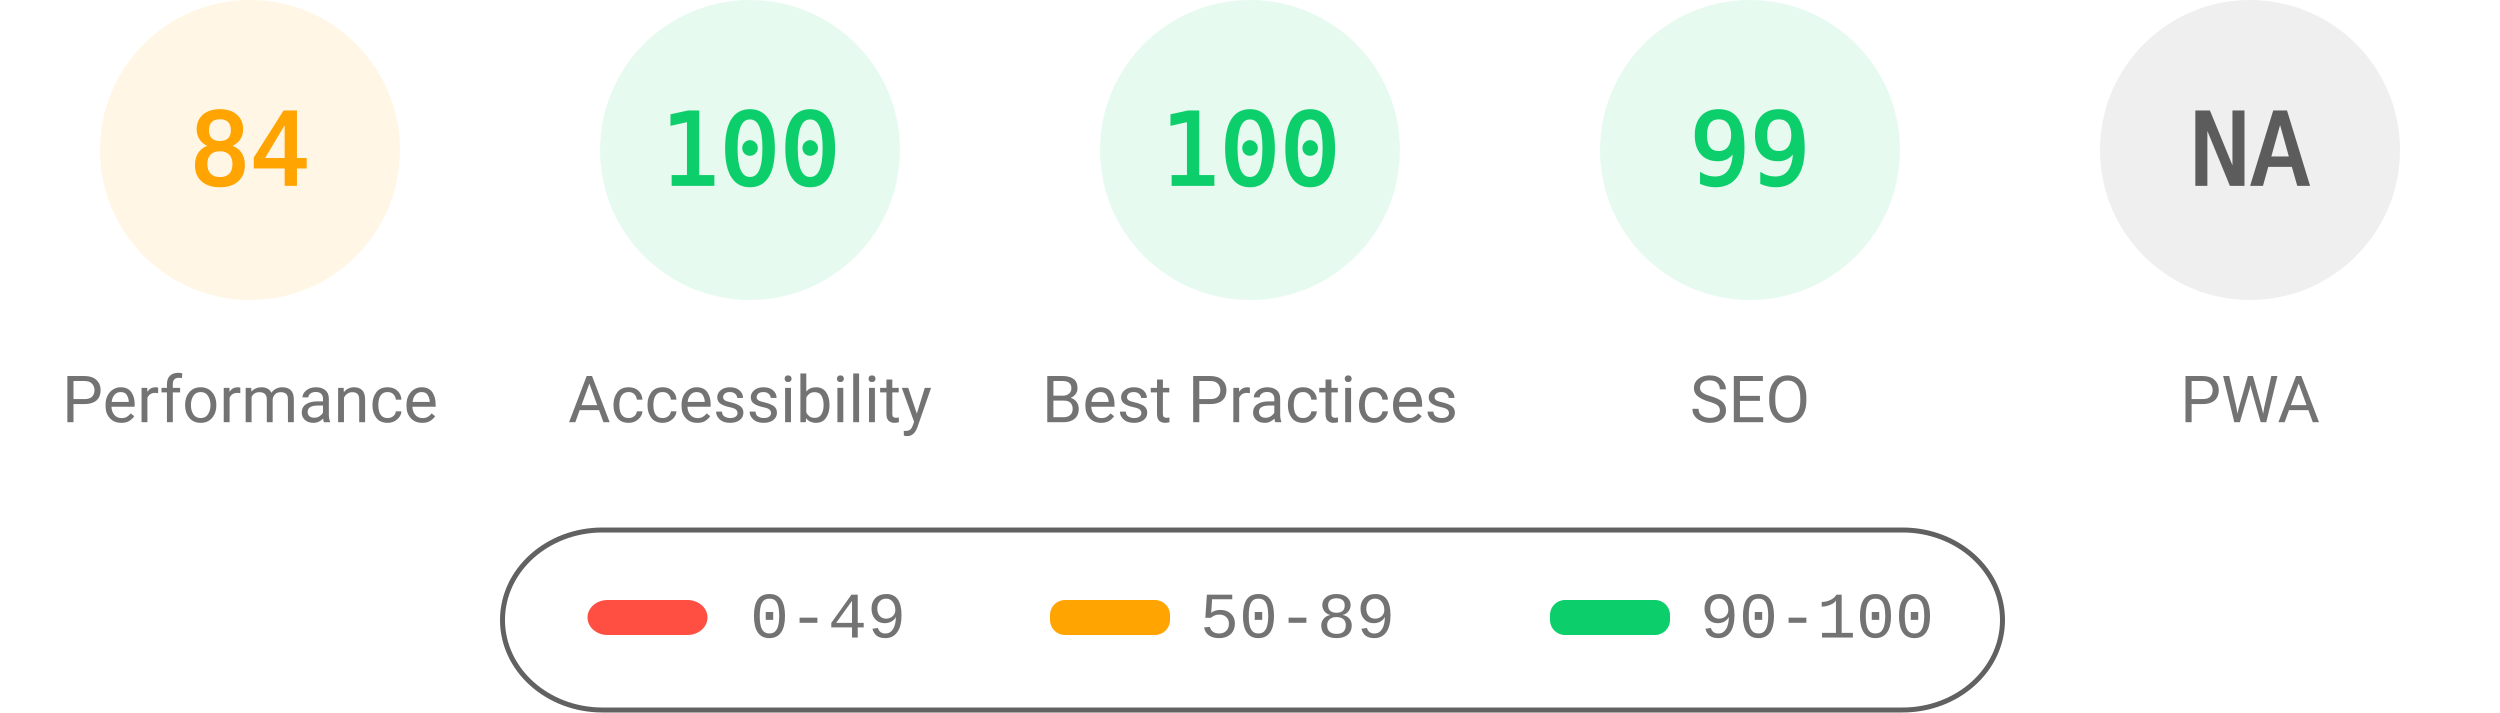
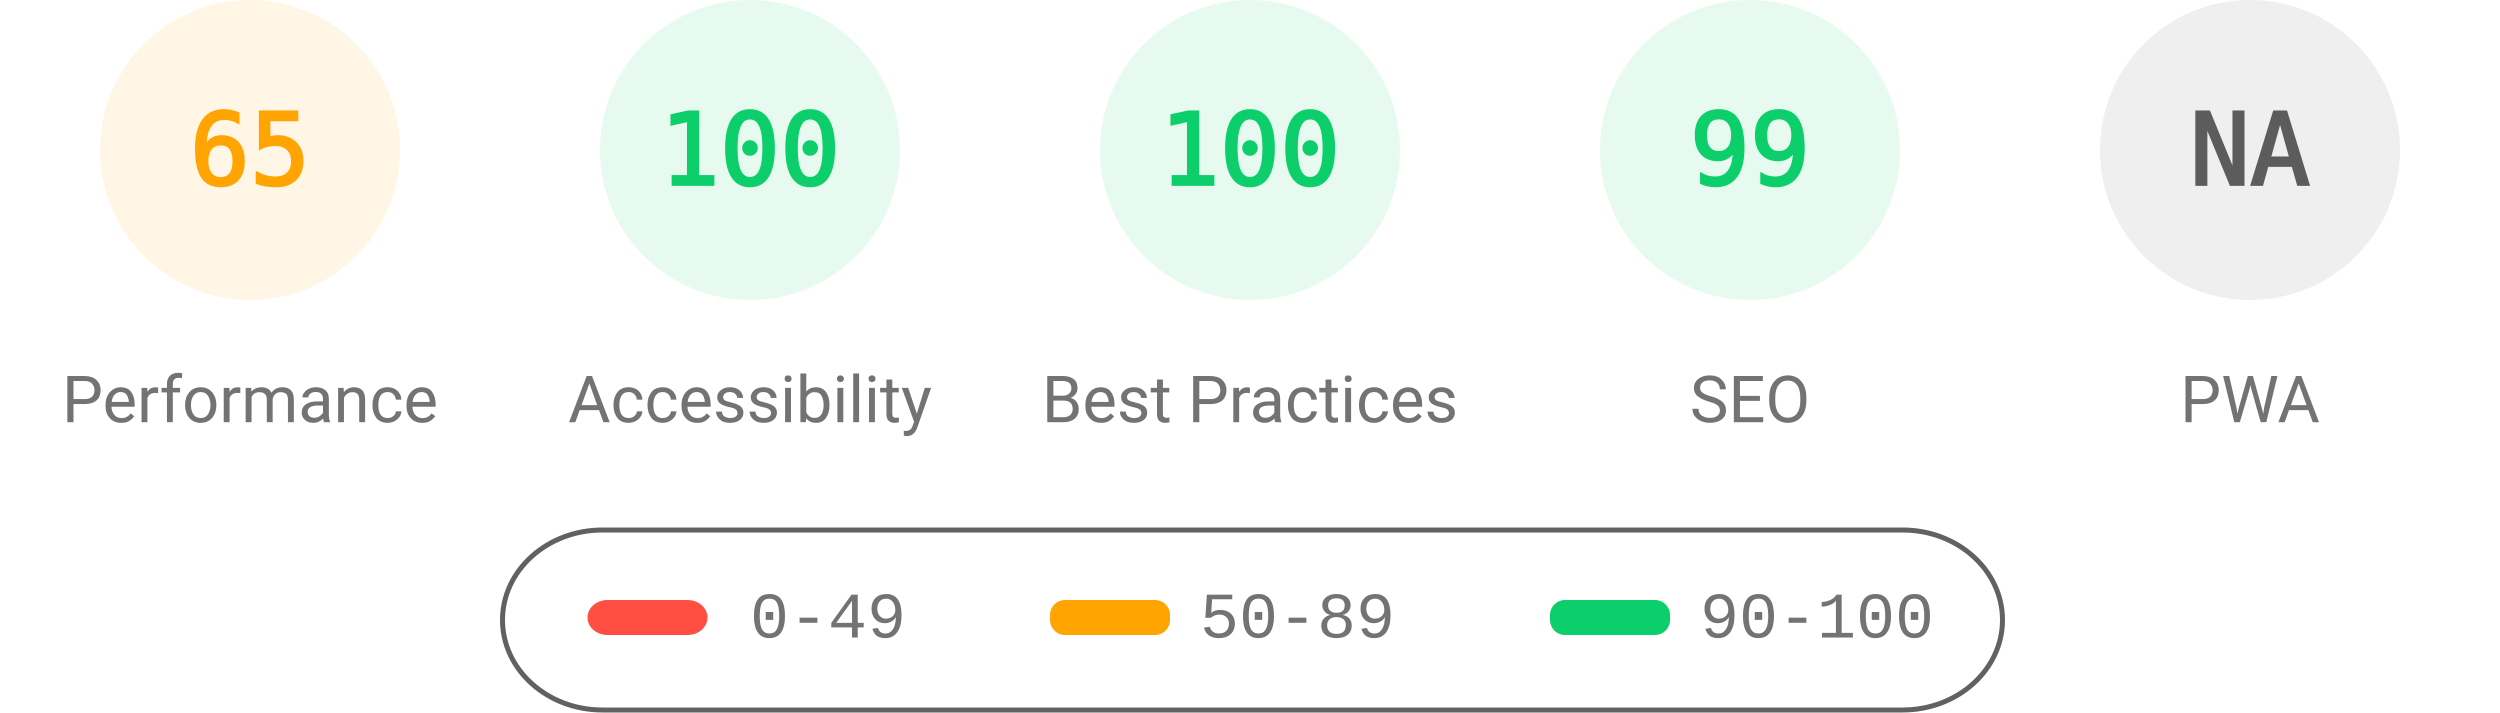
<svg xmlns="http://www.w3.org/2000/svg" fill="none" width="1000" height="285">
  <style>.gauge-base{opacity:.1}.gauge-arc{fill:none;animation-delay:250ms;stroke-linecap:round;transform:rotate(-90deg);transform-origin:100px 60px;animation:load-gauge 1s ease forwards}.guage-text{font-size:40px;font-family:monospace;text-align:center}.guage-red{color:#ff4e42;fill:#ff4e42;stroke:#ff4e42}.guage-orange{color:#ffa400;fill:#ffa400;stroke:#ffa400}.guage-green{color:#0cce6b;fill:#0cce6b;stroke:#0cce6b}.guage-undefined{color:#5c5c5c;fill:#5c5c5c;stroke:#5c5c5c}.guage-title{color:#737373;fill:#737373;stroke:none;font-size:26px;line-height:26px;font-family:Roboto,Halvetica,Arial,sans-serif}@keyframes load-gauge{from{stroke-dasharray:0 352.858}}</style>
  <svg class="guage-div guage-perf guage-orange" viewBox="0 0 200 200" width="200" height="200">
    <circle class="gauge-base" r="56" cx="100" cy="60" stroke-width="8" />
-     <circle class="gauge-arc guage-arc-1" r="56" cx="100" cy="60" stroke-width="8" style="stroke-dasharray:295.561,351.858" />
-     <text class="guage-text" x="100" y="60" alignment-baseline="central" dominant-baseline="central" text-anchor="middle">84</text>
+     <circle class="gauge-arc guage-arc-1" r="56" cx="100" cy="60" stroke-width="8" style="stroke-dasharray:228.708,351.858" />
+     <text class="guage-text" x="100" y="60" alignment-baseline="central" dominant-baseline="central" text-anchor="middle">65</text>
    <text class="guage-title" x="100" y="160" alignment-baseline="central" dominant-baseline="central" text-anchor="middle">Performance</text>
  </svg>
  <svg class="guage-div guage-acc guage-green" viewBox="0 0 200 200" width="200" height="200" x="200">
    <circle class="gauge-base" r="56" cx="100" cy="60" stroke-width="8" />
    <circle class="gauge-arc guage-arc-2" r="56" cx="100" cy="60" stroke-width="8" style="stroke-dasharray:351.858,351.858" />
    <text class="guage-text" x="100" y="60" alignment-baseline="central" dominant-baseline="central" text-anchor="middle">100</text>
    <text class="guage-title" x="100" y="160" alignment-baseline="central" dominant-baseline="central" text-anchor="middle">Accessibility</text>
  </svg>
  <svg class="guage-div guage-best guage-green" viewBox="0 0 200 200" width="200" height="200" x="400">
    <circle class="gauge-base" r="56" cx="100" cy="60" stroke-width="8" />
    <circle class="gauge-arc guage-arc-3" r="56" cx="100" cy="60" stroke-width="8" style="stroke-dasharray:351.858,351.858" />
    <text class="guage-text" x="100" y="60" alignment-baseline="central" dominant-baseline="central" text-anchor="middle">100</text>
    <text class="guage-title" x="100" y="160" alignment-baseline="central" dominant-baseline="central" text-anchor="middle">Best Practices</text>
  </svg>
  <svg class="guage-div guage-seo guage-green" viewBox="0 0 200 200" width="200" height="200" x="600">
    <circle class="gauge-base" r="56" cx="100" cy="60" stroke-width="8" />
    <circle class="gauge-arc guage-arc-4" r="56" cx="100" cy="60" stroke-width="8" style="stroke-dasharray:348.339,351.858" />
    <text class="guage-text" x="100" y="60" alignment-baseline="central" dominant-baseline="central" text-anchor="middle">99</text>
    <text class="guage-title" x="100" y="160" alignment-baseline="central" dominant-baseline="central" text-anchor="middle">SEO</text>
  </svg>
  <svg class="guage-div guage-pwa guage-undefined" viewBox="0 0 200 200" width="200" height="200" x="800">
    <circle class="gauge-base" r="56" cx="100" cy="60" stroke-width="8" />
    <circle class="gauge-arc guage-arc-4" r="56" cx="100" cy="60" stroke-width="8" style="stroke-dasharray:351.858,351.858" />
    <text class="guage-text" x="100" y="60" alignment-baseline="central" dominant-baseline="central" text-anchor="middle">NA</text>
    <text class="guage-title" x="100" y="160" alignment-baseline="central" dominant-baseline="central" text-anchor="middle">PWA</text>
  </svg>
  <svg width="604" height="76" x="200" y="210">
    <path fill="none" id="canvas_background" d="M-1-1h604v80H-1z" />
    <rect fill-opacity="0" stroke="#616161" stroke-width="2" rx="40" id="svg_2" height="72" width="600" y="2" x="1" fill="#000" />
    <rect stroke="#000" rx="8" id="svg_3" height="14" width="48" y="30" x="35" stroke-opacity="null" stroke-width="0" fill="#ff4e42" />
    <rect stroke="#000" rx="6" id="svg_4" height="14" width="48" y="30" x="220" stroke-opacity="null" stroke-width="0" fill="#ffa400" />
    <rect stroke="#000" rx="6" id="svg_5" height="14" width="48" y="30" x="420" stroke-opacity="null" stroke-width="0" fill="#0cce6b" />
    <text xml:space="preserve" text-anchor="start" font-family="'Courier New', Courier, monospace" font-size="26" id="svg_6" y="45" x="100" stroke-opacity="null" stroke-width="0" stroke="#000" fill="#737373">0-49</text>
    <text xml:space="preserve" text-anchor="start" font-family="'Courier New', Courier, monospace" font-size="26" id="svg_7" y="45" x="280" stroke-opacity="null" stroke-width="0" stroke="#000" fill="#737373">50-89</text>
    <text xml:space="preserve" text-anchor="start" font-family="'Courier New', Courier, monospace" font-size="26" id="svg_8" y="45" x="480" stroke-opacity="null" stroke-width="0" stroke="#000" fill="#737373">90-100</text>
  </svg>
</svg>
